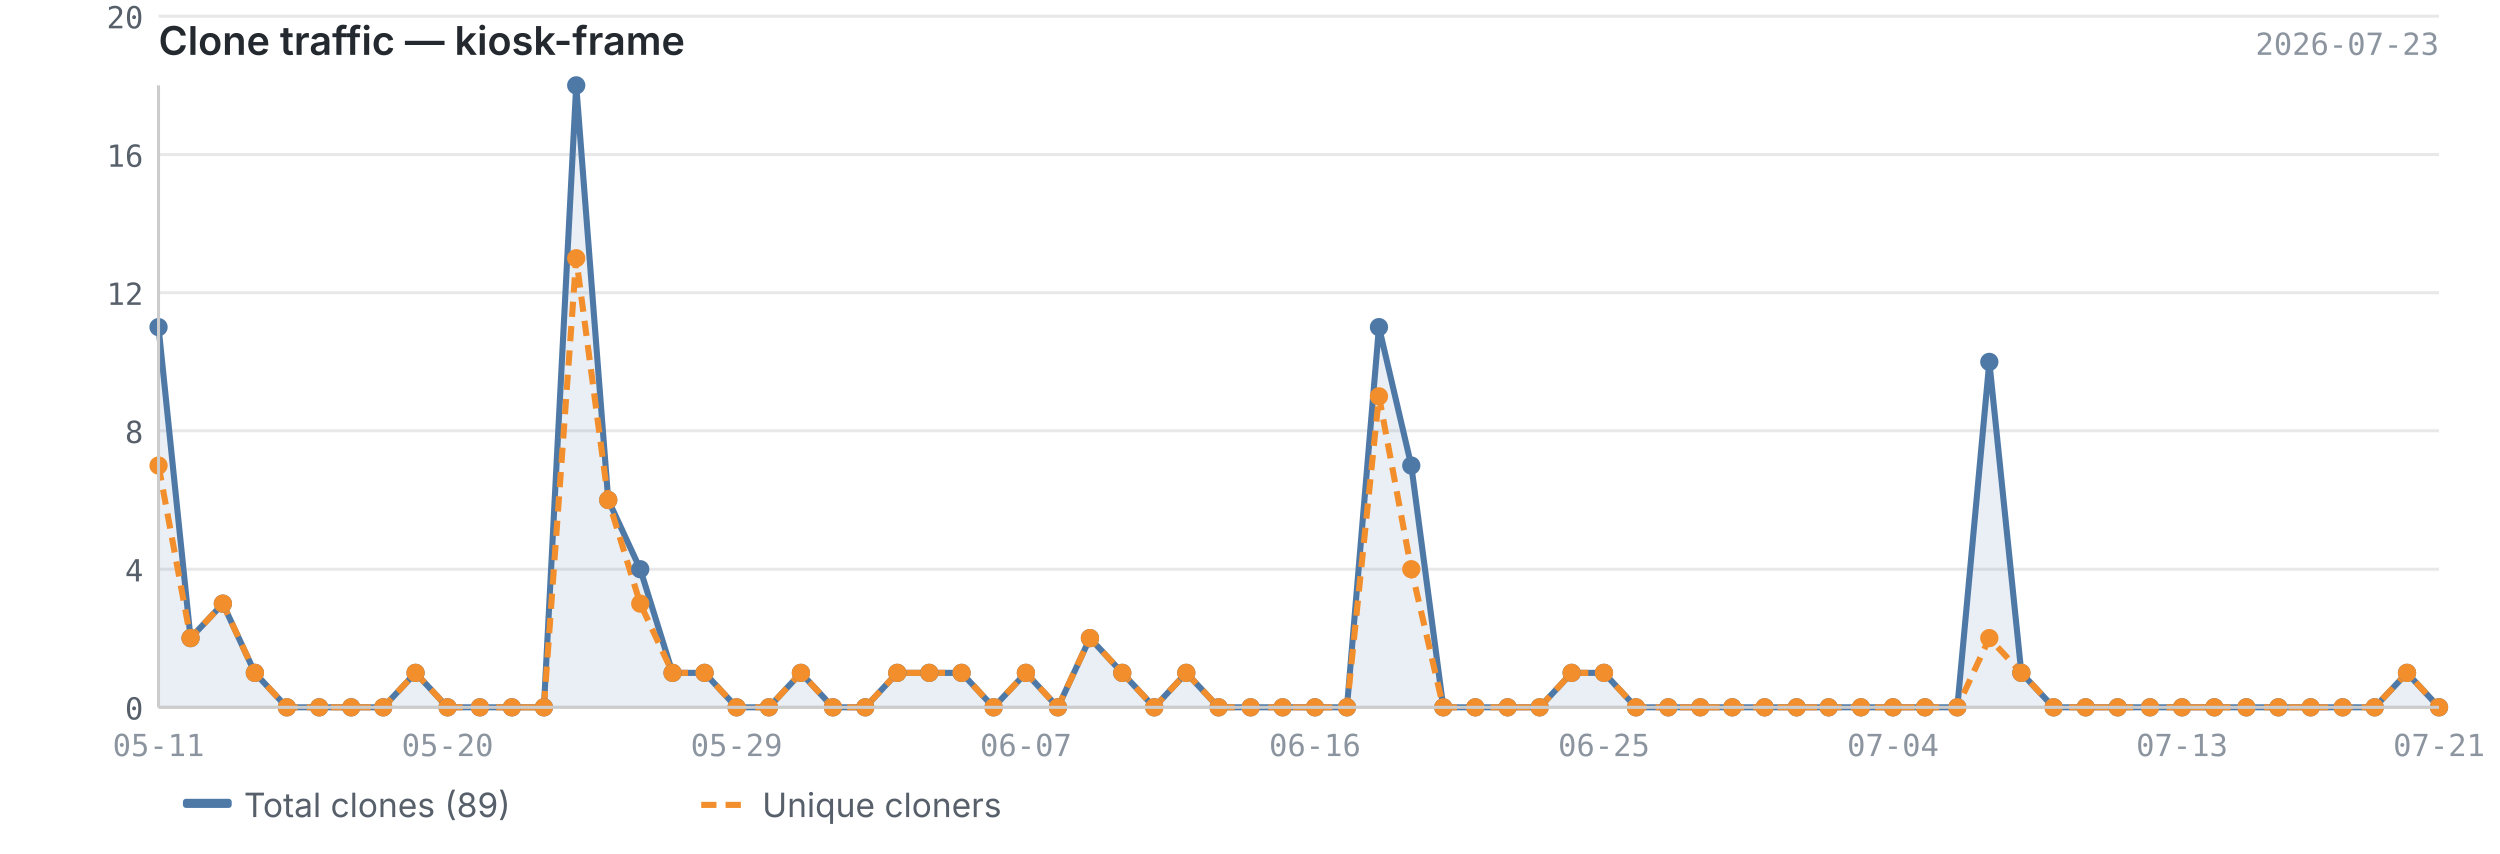
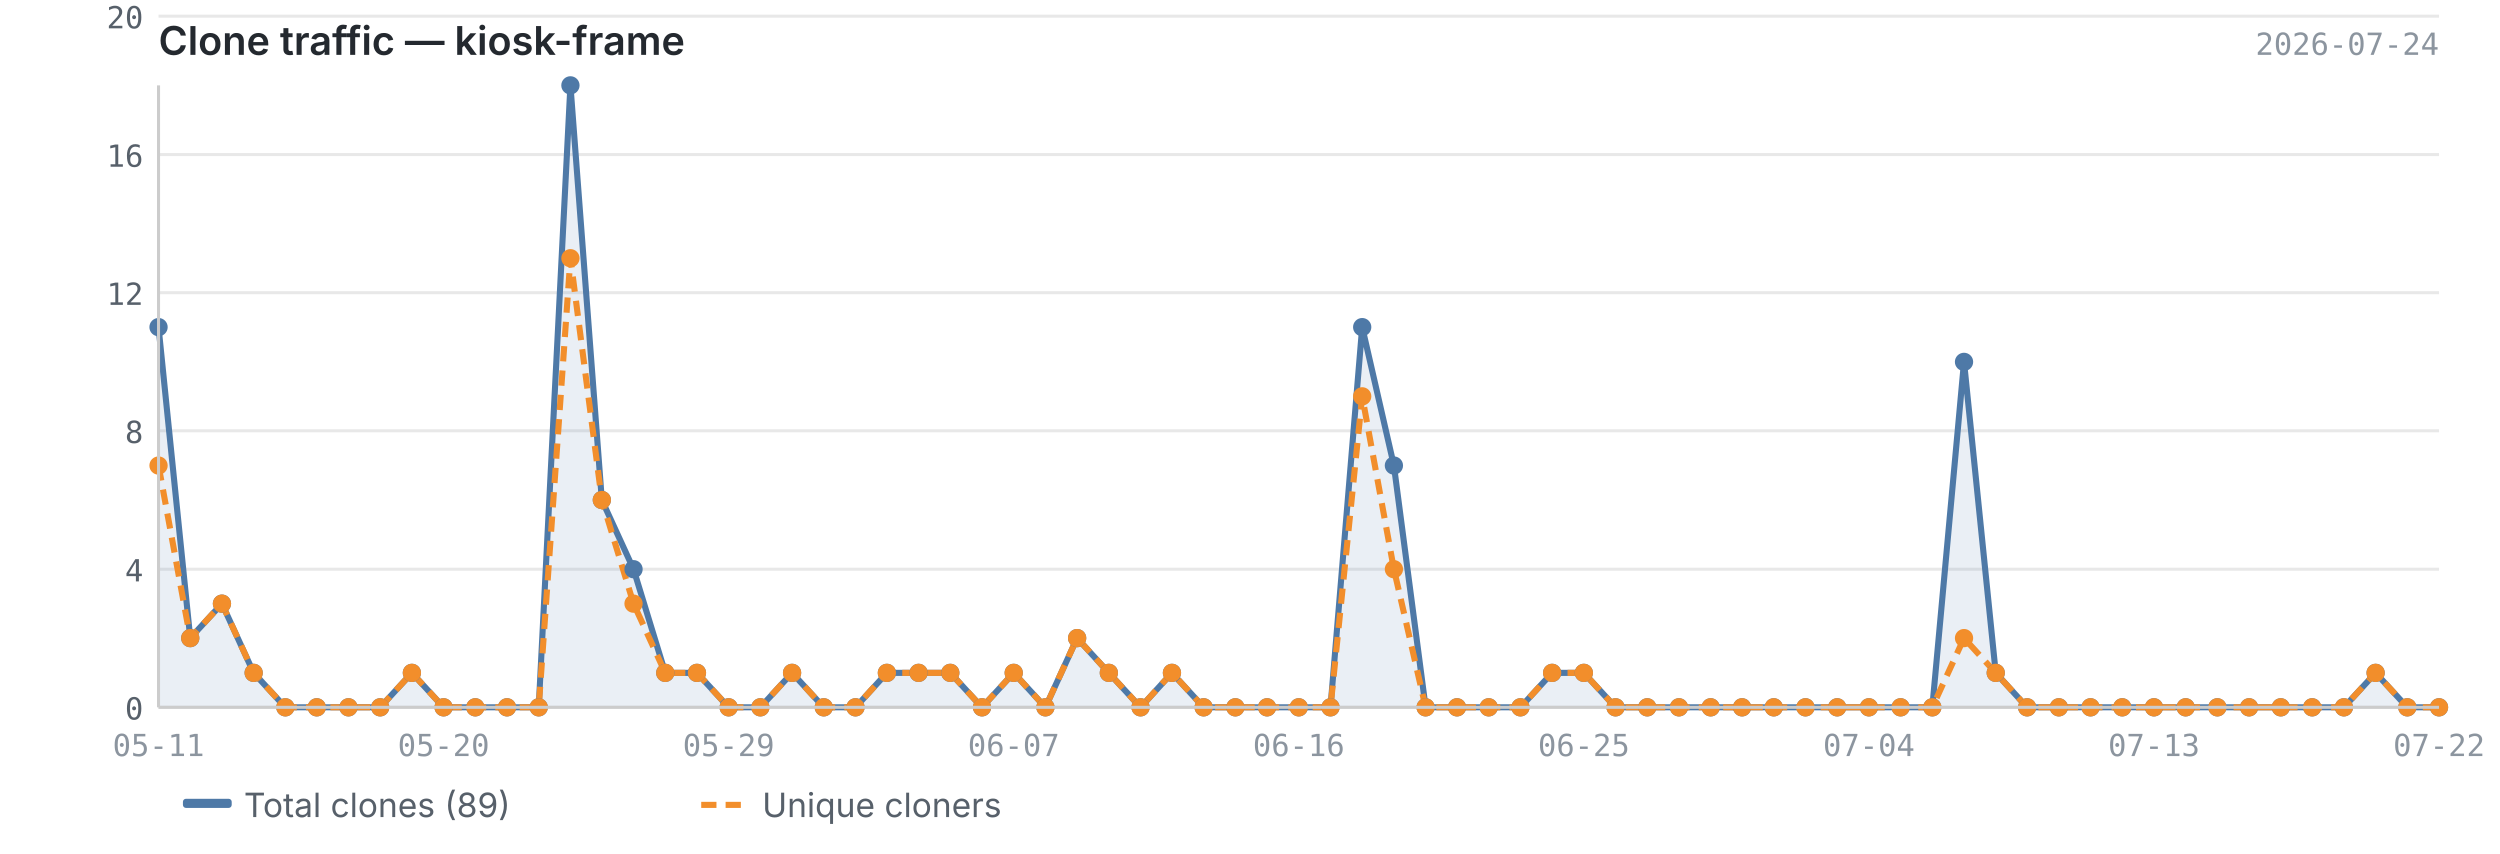
<svg xmlns="http://www.w3.org/2000/svg" viewBox="0 0 820 280" width="820" height="280">
  <text x="52" y="18" font-size="13" font-weight="600" fill="#24292f" font-family="-apple-system, BlinkMacSystemFont, 'Segoe UI', sans-serif">Clone traffic — kiosk-frame</text>
-   <text x="800" y="18" font-size="10" fill="#8c959f" font-family="ui-monospace, SFMono-Regular, 'SF Mono', Menlo, monospace" text-anchor="end">2026-07-23</text>
+   <text x="800" y="18" font-size="10" fill="#8c959f" font-family="ui-monospace, SFMono-Regular, 'SF Mono', Menlo, monospace" text-anchor="end">2026-07-24</text>
  <line x1="52" y1="232.0" x2="800" y2="232.0" stroke="#e8e8e8" stroke-width="1" />
  <line x1="52" y1="186.7" x2="800" y2="186.7" stroke="#e8e8e8" stroke-width="1" />
  <line x1="52" y1="141.3" x2="800" y2="141.3" stroke="#e8e8e8" stroke-width="1" />
  <line x1="52" y1="96.0" x2="800" y2="96.0" stroke="#e8e8e8" stroke-width="1" />
  <line x1="52" y1="50.7" x2="800" y2="50.7" stroke="#e8e8e8" stroke-width="1" />
  <line x1="52" y1="5.3" x2="800" y2="5.3" stroke="#e8e8e8" stroke-width="1" />
-   <path d="M52.0,107.3 L52.0,107.3 L62.5,209.3 L73.1,198.0 L83.6,220.7 L94.1,232.0 L104.7,232.0 L115.2,232.0 L125.7,232.0 L136.3,220.7 L146.8,232.0 L157.4,232.0 L167.9,232.0 L178.4,232.0 L189.0,28.0 L199.5,164.0 L210.0,186.7 L220.6,220.7 L231.1,220.7 L241.6,232.0 L252.2,232.0 L262.7,220.7 L273.2,232.0 L283.8,232.0 L294.3,220.7 L304.8,220.7 L315.4,220.7 L325.9,232.0 L336.5,220.7 L347.0,232.0 L357.5,209.3 L368.1,220.7 L378.6,232.0 L389.1,220.7 L399.7,232.0 L410.2,232.0 L420.7,232.0 L431.3,232.0 L441.8,232.0 L452.3,107.3 L462.9,152.7 L473.4,232.0 L483.9,232.0 L494.5,232.0 L505.0,232.0 L515.5,220.7 L526.1,220.7 L536.6,232.0 L547.2,232.0 L557.7,232.0 L568.2,232.0 L578.8,232.0 L589.3,232.0 L599.8,232.0 L610.4,232.0 L620.9,232.0 L631.4,232.0 L642.0,232.0 L652.5,118.7 L663.0,220.7 L673.6,232.0 L684.1,232.0 L694.6,232.0 L705.2,232.0 L715.7,232.0 L726.3,232.0 L736.8,232.0 L747.3,232.0 L757.9,232.0 L768.4,232.0 L778.9,232.0 L789.5,220.7 L800.0,232.0 L800.0,232.0 L52.0,232.0Z" fill="#4e79a7" opacity="0.12" />
-   <polyline points="52.0,107.3 62.5,209.3 73.1,198.0 83.6,220.7 94.1,232.0 104.7,232.0 115.2,232.0 125.7,232.0 136.3,220.7 146.8,232.0 157.4,232.0 167.9,232.0 178.4,232.0 189.0,28.0 199.5,164.0 210.0,186.7 220.6,220.7 231.1,220.7 241.6,232.0 252.2,232.0 262.7,220.7 273.2,232.0 283.8,232.0 294.3,220.7 304.8,220.7 315.4,220.7 325.9,232.0 336.5,220.7 347.0,232.0 357.5,209.3 368.1,220.7 378.6,232.0 389.1,220.7 399.7,232.0 410.2,232.0 420.7,232.0 431.3,232.0 441.8,232.0 452.3,107.3 462.9,152.7 473.4,232.0 483.9,232.0 494.5,232.0 505.0,232.0 515.5,220.7 526.1,220.7 536.6,232.0 547.2,232.0 557.7,232.0 568.2,232.0 578.8,232.0 589.3,232.0 599.8,232.0 610.4,232.0 620.9,232.0 631.4,232.0 642.0,232.0 652.5,118.7 663.0,220.7 673.6,232.0 684.1,232.0 694.6,232.0 705.2,232.0 715.7,232.0 726.3,232.0 736.8,232.0 747.3,232.0 757.9,232.0 768.4,232.0 778.9,232.0 789.5,220.7 800.0,232.0" fill="none" stroke="#4e79a7" stroke-width="2" stroke-linejoin="round" />
-   <polyline points="52.0,152.7 62.5,209.3 73.1,198.0 83.6,220.7 94.1,232.0 104.7,232.0 115.2,232.0 125.7,232.0 136.3,220.7 146.8,232.0 157.4,232.0 167.9,232.0 178.4,232.0 189.0,84.7 199.5,164.0 210.0,198.0 220.6,220.7 231.1,220.7 241.6,232.0 252.2,232.0 262.7,220.7 273.2,232.0 283.8,232.0 294.3,220.7 304.8,220.7 315.4,220.7 325.9,232.0 336.5,220.7 347.0,232.0 357.5,209.3 368.1,220.7 378.6,232.0 389.1,220.7 399.7,232.0 410.2,232.0 420.7,232.0 431.3,232.0 441.8,232.0 452.3,130.0 462.9,186.7 473.4,232.0 483.9,232.0 494.5,232.0 505.0,232.0 515.5,220.7 526.1,220.7 536.6,232.0 547.2,232.0 557.7,232.0 568.2,232.0 578.8,232.0 589.3,232.0 599.8,232.0 610.4,232.0 620.9,232.0 631.4,232.0 642.0,232.0 652.5,209.3 663.0,220.7 673.6,232.0 684.1,232.0 694.6,232.0 705.2,232.0 715.7,232.0 726.3,232.0 736.8,232.0 747.3,232.0 757.9,232.0 768.4,232.0 778.9,232.0 789.5,220.7 800.0,232.0" fill="none" stroke="#f28e2b" stroke-width="2" stroke-linejoin="round" stroke-dasharray="5,3" />
+   <path d="M52.0,107.3 L52.0,107.3 L62.4,209.3 L72.8,198.0 L83.2,220.7 L93.6,232.0 L103.9,232.0 L114.3,232.0 L124.7,232.0 L135.1,220.7 L145.5,232.0 L155.9,232.0 L166.3,232.0 L176.7,232.0 L187.1,28.0 L197.4,164.0 L207.8,186.7 L218.2,220.7 L228.6,220.7 L239.0,232.0 L249.4,232.0 L259.8,220.7 L270.2,232.0 L280.6,232.0 L290.9,220.7 L301.3,220.7 L311.7,220.7 L322.1,232.0 L332.5,220.7 L342.9,232.0 L353.3,209.3 L363.7,220.7 L374.1,232.0 L384.4,220.7 L394.8,232.0 L405.2,232.0 L415.6,232.0 L426.0,232.0 L436.4,232.0 L446.8,107.3 L457.2,152.7 L467.6,232.0 L477.9,232.0 L488.3,232.0 L498.7,232.0 L509.1,220.7 L519.5,220.7 L529.9,232.0 L540.3,232.0 L550.7,232.0 L561.1,232.0 L571.4,232.0 L581.8,232.0 L592.2,232.0 L602.6,232.0 L613.0,232.0 L623.4,232.0 L633.8,232.0 L644.2,118.7 L654.6,220.7 L664.9,232.0 L675.3,232.0 L685.7,232.0 L696.1,232.0 L706.5,232.0 L716.9,232.0 L727.3,232.0 L737.7,232.0 L748.1,232.0 L758.4,232.0 L768.8,232.0 L779.2,220.7 L789.6,232.0 L800.0,232.0 L800.0,232.0 L52.0,232.0Z" fill="#4e79a7" opacity="0.12" />
+   <polyline points="52.0,107.3 62.4,209.3 72.8,198.0 83.2,220.7 93.6,232.0 103.9,232.0 114.3,232.0 124.7,232.0 135.1,220.7 145.5,232.0 155.9,232.0 166.3,232.0 176.7,232.0 187.1,28.0 197.4,164.0 207.8,186.7 218.2,220.7 228.6,220.7 239.0,232.0 249.4,232.0 259.8,220.7 270.2,232.0 280.6,232.0 290.9,220.7 301.3,220.7 311.7,220.7 322.1,232.0 332.5,220.7 342.9,232.0 353.3,209.3 363.7,220.7 374.1,232.0 384.4,220.7 394.8,232.0 405.2,232.0 415.6,232.0 426.0,232.0 436.4,232.0 446.8,107.3 457.2,152.7 467.6,232.0 477.9,232.0 488.3,232.0 498.7,232.0 509.1,220.7 519.5,220.7 529.9,232.0 540.3,232.0 550.7,232.0 561.1,232.0 571.4,232.0 581.8,232.0 592.2,232.0 602.6,232.0 613.0,232.0 623.4,232.0 633.8,232.0 644.2,118.7 654.6,220.7 664.9,232.0 675.3,232.0 685.7,232.0 696.1,232.0 706.5,232.0 716.9,232.0 727.3,232.0 737.7,232.0 748.1,232.0 758.4,232.0 768.8,232.0 779.2,220.7 789.6,232.0 800.0,232.0" fill="none" stroke="#4e79a7" stroke-width="2" stroke-linejoin="round" />
+   <polyline points="52.0,152.7 62.4,209.3 72.8,198.0 83.2,220.7 93.6,232.0 103.9,232.0 114.3,232.0 124.7,232.0 135.1,220.7 145.5,232.0 155.9,232.0 166.3,232.0 176.7,232.0 187.1,84.7 197.4,164.0 207.8,198.0 218.2,220.7 228.6,220.7 239.0,232.0 249.4,232.0 259.8,220.7 270.2,232.0 280.6,232.0 290.9,220.7 301.3,220.7 311.7,220.7 322.1,232.0 332.5,220.7 342.9,232.0 353.3,209.3 363.7,220.7 374.1,232.0 384.4,220.7 394.8,232.0 405.2,232.0 415.6,232.0 426.0,232.0 436.4,232.0 446.8,130.0 457.2,186.7 467.6,232.0 477.9,232.0 488.3,232.0 498.7,232.0 509.1,220.7 519.5,220.7 529.9,232.0 540.3,232.0 550.7,232.0 561.1,232.0 571.4,232.0 581.8,232.0 592.2,232.0 602.6,232.0 613.0,232.0 623.4,232.0 633.8,232.0 644.2,209.3 654.6,220.7 664.9,232.0 675.3,232.0 685.7,232.0 696.1,232.0 706.5,232.0 716.9,232.0 727.3,232.0 737.7,232.0 748.1,232.0 758.4,232.0 768.8,232.0 779.2,220.7 789.6,232.0 800.0,232.0" fill="none" stroke="#f28e2b" stroke-width="2" stroke-linejoin="round" stroke-dasharray="5,3" />
  <circle cx="52.0" cy="107.3" r="3" fill="#4e79a7" />
-   <circle cx="62.5" cy="209.3" r="3" fill="#4e79a7" />
-   <circle cx="73.1" cy="198.0" r="3" fill="#4e79a7" />
-   <circle cx="83.6" cy="220.7" r="3" fill="#4e79a7" />
-   <circle cx="94.1" cy="232.0" r="3" fill="#4e79a7" />
-   <circle cx="104.7" cy="232.0" r="3" fill="#4e79a7" />
-   <circle cx="115.2" cy="232.0" r="3" fill="#4e79a7" />
-   <circle cx="125.7" cy="232.0" r="3" fill="#4e79a7" />
-   <circle cx="136.3" cy="220.7" r="3" fill="#4e79a7" />
-   <circle cx="146.8" cy="232.0" r="3" fill="#4e79a7" />
-   <circle cx="157.4" cy="232.0" r="3" fill="#4e79a7" />
-   <circle cx="167.9" cy="232.0" r="3" fill="#4e79a7" />
-   <circle cx="178.4" cy="232.0" r="3" fill="#4e79a7" />
-   <circle cx="189.0" cy="28.0" r="3" fill="#4e79a7" />
-   <circle cx="199.5" cy="164.0" r="3" fill="#4e79a7" />
-   <circle cx="210.0" cy="186.7" r="3" fill="#4e79a7" />
-   <circle cx="220.6" cy="220.7" r="3" fill="#4e79a7" />
-   <circle cx="231.1" cy="220.7" r="3" fill="#4e79a7" />
-   <circle cx="241.6" cy="232.0" r="3" fill="#4e79a7" />
-   <circle cx="252.2" cy="232.0" r="3" fill="#4e79a7" />
-   <circle cx="262.7" cy="220.7" r="3" fill="#4e79a7" />
-   <circle cx="273.2" cy="232.0" r="3" fill="#4e79a7" />
-   <circle cx="283.8" cy="232.0" r="3" fill="#4e79a7" />
-   <circle cx="294.3" cy="220.7" r="3" fill="#4e79a7" />
-   <circle cx="304.8" cy="220.7" r="3" fill="#4e79a7" />
-   <circle cx="315.4" cy="220.7" r="3" fill="#4e79a7" />
-   <circle cx="325.9" cy="232.0" r="3" fill="#4e79a7" />
-   <circle cx="336.5" cy="220.7" r="3" fill="#4e79a7" />
-   <circle cx="347.0" cy="232.0" r="3" fill="#4e79a7" />
-   <circle cx="357.5" cy="209.3" r="3" fill="#4e79a7" />
-   <circle cx="368.1" cy="220.7" r="3" fill="#4e79a7" />
-   <circle cx="378.6" cy="232.0" r="3" fill="#4e79a7" />
-   <circle cx="389.1" cy="220.7" r="3" fill="#4e79a7" />
-   <circle cx="399.7" cy="232.0" r="3" fill="#4e79a7" />
-   <circle cx="410.2" cy="232.0" r="3" fill="#4e79a7" />
-   <circle cx="420.7" cy="232.0" r="3" fill="#4e79a7" />
-   <circle cx="431.3" cy="232.0" r="3" fill="#4e79a7" />
-   <circle cx="441.8" cy="232.0" r="3" fill="#4e79a7" />
-   <circle cx="452.3" cy="107.3" r="3" fill="#4e79a7" />
-   <circle cx="462.9" cy="152.7" r="3" fill="#4e79a7" />
-   <circle cx="473.4" cy="232.0" r="3" fill="#4e79a7" />
-   <circle cx="483.9" cy="232.0" r="3" fill="#4e79a7" />
-   <circle cx="494.5" cy="232.0" r="3" fill="#4e79a7" />
-   <circle cx="505.0" cy="232.0" r="3" fill="#4e79a7" />
-   <circle cx="515.5" cy="220.7" r="3" fill="#4e79a7" />
-   <circle cx="526.1" cy="220.7" r="3" fill="#4e79a7" />
-   <circle cx="536.6" cy="232.0" r="3" fill="#4e79a7" />
-   <circle cx="547.2" cy="232.0" r="3" fill="#4e79a7" />
-   <circle cx="557.7" cy="232.0" r="3" fill="#4e79a7" />
-   <circle cx="568.2" cy="232.0" r="3" fill="#4e79a7" />
-   <circle cx="578.8" cy="232.0" r="3" fill="#4e79a7" />
-   <circle cx="589.3" cy="232.0" r="3" fill="#4e79a7" />
-   <circle cx="599.8" cy="232.0" r="3" fill="#4e79a7" />
-   <circle cx="610.4" cy="232.0" r="3" fill="#4e79a7" />
-   <circle cx="620.9" cy="232.0" r="3" fill="#4e79a7" />
-   <circle cx="631.4" cy="232.0" r="3" fill="#4e79a7" />
-   <circle cx="642.0" cy="232.0" r="3" fill="#4e79a7" />
-   <circle cx="652.5" cy="118.7" r="3" fill="#4e79a7" />
-   <circle cx="663.0" cy="220.7" r="3" fill="#4e79a7" />
-   <circle cx="673.6" cy="232.0" r="3" fill="#4e79a7" />
-   <circle cx="684.1" cy="232.0" r="3" fill="#4e79a7" />
-   <circle cx="694.6" cy="232.0" r="3" fill="#4e79a7" />
-   <circle cx="705.2" cy="232.0" r="3" fill="#4e79a7" />
-   <circle cx="715.7" cy="232.0" r="3" fill="#4e79a7" />
-   <circle cx="726.3" cy="232.0" r="3" fill="#4e79a7" />
-   <circle cx="736.8" cy="232.0" r="3" fill="#4e79a7" />
-   <circle cx="747.3" cy="232.0" r="3" fill="#4e79a7" />
-   <circle cx="757.9" cy="232.0" r="3" fill="#4e79a7" />
-   <circle cx="768.4" cy="232.0" r="3" fill="#4e79a7" />
-   <circle cx="778.9" cy="232.0" r="3" fill="#4e79a7" />
-   <circle cx="789.5" cy="220.7" r="3" fill="#4e79a7" />
+   <circle cx="62.4" cy="209.3" r="3" fill="#4e79a7" />
+   <circle cx="72.8" cy="198.0" r="3" fill="#4e79a7" />
+   <circle cx="83.2" cy="220.7" r="3" fill="#4e79a7" />
+   <circle cx="93.6" cy="232.0" r="3" fill="#4e79a7" />
+   <circle cx="103.9" cy="232.0" r="3" fill="#4e79a7" />
+   <circle cx="114.3" cy="232.0" r="3" fill="#4e79a7" />
+   <circle cx="124.7" cy="232.0" r="3" fill="#4e79a7" />
+   <circle cx="135.1" cy="220.7" r="3" fill="#4e79a7" />
+   <circle cx="145.5" cy="232.0" r="3" fill="#4e79a7" />
+   <circle cx="155.9" cy="232.0" r="3" fill="#4e79a7" />
+   <circle cx="166.3" cy="232.0" r="3" fill="#4e79a7" />
+   <circle cx="176.7" cy="232.0" r="3" fill="#4e79a7" />
+   <circle cx="187.1" cy="28.0" r="3" fill="#4e79a7" />
+   <circle cx="197.4" cy="164.0" r="3" fill="#4e79a7" />
+   <circle cx="207.8" cy="186.7" r="3" fill="#4e79a7" />
+   <circle cx="218.2" cy="220.7" r="3" fill="#4e79a7" />
+   <circle cx="228.6" cy="220.7" r="3" fill="#4e79a7" />
+   <circle cx="239.0" cy="232.0" r="3" fill="#4e79a7" />
+   <circle cx="249.4" cy="232.0" r="3" fill="#4e79a7" />
+   <circle cx="259.8" cy="220.7" r="3" fill="#4e79a7" />
+   <circle cx="270.2" cy="232.0" r="3" fill="#4e79a7" />
+   <circle cx="280.6" cy="232.0" r="3" fill="#4e79a7" />
+   <circle cx="290.9" cy="220.7" r="3" fill="#4e79a7" />
+   <circle cx="301.3" cy="220.7" r="3" fill="#4e79a7" />
+   <circle cx="311.7" cy="220.7" r="3" fill="#4e79a7" />
+   <circle cx="322.1" cy="232.0" r="3" fill="#4e79a7" />
+   <circle cx="332.5" cy="220.7" r="3" fill="#4e79a7" />
+   <circle cx="342.9" cy="232.0" r="3" fill="#4e79a7" />
+   <circle cx="353.3" cy="209.3" r="3" fill="#4e79a7" />
+   <circle cx="363.7" cy="220.7" r="3" fill="#4e79a7" />
+   <circle cx="374.1" cy="232.0" r="3" fill="#4e79a7" />
+   <circle cx="384.4" cy="220.7" r="3" fill="#4e79a7" />
+   <circle cx="394.8" cy="232.0" r="3" fill="#4e79a7" />
+   <circle cx="405.2" cy="232.0" r="3" fill="#4e79a7" />
+   <circle cx="415.6" cy="232.0" r="3" fill="#4e79a7" />
+   <circle cx="426.0" cy="232.0" r="3" fill="#4e79a7" />
+   <circle cx="436.4" cy="232.0" r="3" fill="#4e79a7" />
+   <circle cx="446.8" cy="107.3" r="3" fill="#4e79a7" />
+   <circle cx="457.2" cy="152.7" r="3" fill="#4e79a7" />
+   <circle cx="467.6" cy="232.0" r="3" fill="#4e79a7" />
+   <circle cx="477.9" cy="232.0" r="3" fill="#4e79a7" />
+   <circle cx="488.3" cy="232.0" r="3" fill="#4e79a7" />
+   <circle cx="498.7" cy="232.0" r="3" fill="#4e79a7" />
+   <circle cx="509.1" cy="220.7" r="3" fill="#4e79a7" />
+   <circle cx="519.5" cy="220.7" r="3" fill="#4e79a7" />
+   <circle cx="529.9" cy="232.0" r="3" fill="#4e79a7" />
+   <circle cx="540.3" cy="232.0" r="3" fill="#4e79a7" />
+   <circle cx="550.7" cy="232.0" r="3" fill="#4e79a7" />
+   <circle cx="561.1" cy="232.0" r="3" fill="#4e79a7" />
+   <circle cx="571.4" cy="232.0" r="3" fill="#4e79a7" />
+   <circle cx="581.8" cy="232.0" r="3" fill="#4e79a7" />
+   <circle cx="592.2" cy="232.0" r="3" fill="#4e79a7" />
+   <circle cx="602.6" cy="232.0" r="3" fill="#4e79a7" />
+   <circle cx="613.0" cy="232.0" r="3" fill="#4e79a7" />
+   <circle cx="623.4" cy="232.0" r="3" fill="#4e79a7" />
+   <circle cx="633.8" cy="232.0" r="3" fill="#4e79a7" />
+   <circle cx="644.2" cy="118.7" r="3" fill="#4e79a7" />
+   <circle cx="654.6" cy="220.7" r="3" fill="#4e79a7" />
+   <circle cx="664.9" cy="232.0" r="3" fill="#4e79a7" />
+   <circle cx="675.3" cy="232.0" r="3" fill="#4e79a7" />
+   <circle cx="685.7" cy="232.0" r="3" fill="#4e79a7" />
+   <circle cx="696.1" cy="232.0" r="3" fill="#4e79a7" />
+   <circle cx="706.5" cy="232.0" r="3" fill="#4e79a7" />
+   <circle cx="716.9" cy="232.0" r="3" fill="#4e79a7" />
+   <circle cx="727.3" cy="232.0" r="3" fill="#4e79a7" />
+   <circle cx="737.7" cy="232.0" r="3" fill="#4e79a7" />
+   <circle cx="748.1" cy="232.0" r="3" fill="#4e79a7" />
+   <circle cx="758.4" cy="232.0" r="3" fill="#4e79a7" />
+   <circle cx="768.8" cy="232.0" r="3" fill="#4e79a7" />
+   <circle cx="779.2" cy="220.7" r="3" fill="#4e79a7" />
+   <circle cx="789.6" cy="232.0" r="3" fill="#4e79a7" />
  <circle cx="800.0" cy="232.0" r="3" fill="#4e79a7" />
  <circle cx="52.0" cy="152.7" r="3" fill="#f28e2b" />
-   <circle cx="62.5" cy="209.3" r="3" fill="#f28e2b" />
-   <circle cx="73.1" cy="198.0" r="3" fill="#f28e2b" />
-   <circle cx="83.6" cy="220.7" r="3" fill="#f28e2b" />
-   <circle cx="94.1" cy="232.0" r="3" fill="#f28e2b" />
-   <circle cx="104.7" cy="232.0" r="3" fill="#f28e2b" />
-   <circle cx="115.2" cy="232.0" r="3" fill="#f28e2b" />
-   <circle cx="125.7" cy="232.0" r="3" fill="#f28e2b" />
-   <circle cx="136.3" cy="220.7" r="3" fill="#f28e2b" />
-   <circle cx="146.8" cy="232.0" r="3" fill="#f28e2b" />
-   <circle cx="157.4" cy="232.0" r="3" fill="#f28e2b" />
-   <circle cx="167.9" cy="232.0" r="3" fill="#f28e2b" />
-   <circle cx="178.4" cy="232.0" r="3" fill="#f28e2b" />
-   <circle cx="189.0" cy="84.7" r="3" fill="#f28e2b" />
-   <circle cx="199.5" cy="164.0" r="3" fill="#f28e2b" />
-   <circle cx="210.0" cy="198.0" r="3" fill="#f28e2b" />
-   <circle cx="220.6" cy="220.7" r="3" fill="#f28e2b" />
-   <circle cx="231.1" cy="220.7" r="3" fill="#f28e2b" />
-   <circle cx="241.6" cy="232.0" r="3" fill="#f28e2b" />
-   <circle cx="252.2" cy="232.0" r="3" fill="#f28e2b" />
-   <circle cx="262.7" cy="220.7" r="3" fill="#f28e2b" />
-   <circle cx="273.2" cy="232.0" r="3" fill="#f28e2b" />
-   <circle cx="283.8" cy="232.0" r="3" fill="#f28e2b" />
-   <circle cx="294.3" cy="220.7" r="3" fill="#f28e2b" />
-   <circle cx="304.8" cy="220.7" r="3" fill="#f28e2b" />
-   <circle cx="315.4" cy="220.7" r="3" fill="#f28e2b" />
-   <circle cx="325.9" cy="232.0" r="3" fill="#f28e2b" />
-   <circle cx="336.5" cy="220.7" r="3" fill="#f28e2b" />
-   <circle cx="347.0" cy="232.0" r="3" fill="#f28e2b" />
-   <circle cx="357.5" cy="209.3" r="3" fill="#f28e2b" />
-   <circle cx="368.1" cy="220.7" r="3" fill="#f28e2b" />
-   <circle cx="378.6" cy="232.0" r="3" fill="#f28e2b" />
-   <circle cx="389.1" cy="220.7" r="3" fill="#f28e2b" />
-   <circle cx="399.7" cy="232.0" r="3" fill="#f28e2b" />
-   <circle cx="410.2" cy="232.0" r="3" fill="#f28e2b" />
-   <circle cx="420.7" cy="232.0" r="3" fill="#f28e2b" />
-   <circle cx="431.3" cy="232.0" r="3" fill="#f28e2b" />
-   <circle cx="441.8" cy="232.0" r="3" fill="#f28e2b" />
-   <circle cx="452.3" cy="130.0" r="3" fill="#f28e2b" />
-   <circle cx="462.9" cy="186.7" r="3" fill="#f28e2b" />
-   <circle cx="473.4" cy="232.0" r="3" fill="#f28e2b" />
-   <circle cx="483.9" cy="232.0" r="3" fill="#f28e2b" />
-   <circle cx="494.5" cy="232.0" r="3" fill="#f28e2b" />
-   <circle cx="505.0" cy="232.0" r="3" fill="#f28e2b" />
-   <circle cx="515.5" cy="220.7" r="3" fill="#f28e2b" />
-   <circle cx="526.1" cy="220.7" r="3" fill="#f28e2b" />
-   <circle cx="536.6" cy="232.0" r="3" fill="#f28e2b" />
-   <circle cx="547.2" cy="232.0" r="3" fill="#f28e2b" />
-   <circle cx="557.7" cy="232.0" r="3" fill="#f28e2b" />
-   <circle cx="568.2" cy="232.0" r="3" fill="#f28e2b" />
-   <circle cx="578.8" cy="232.0" r="3" fill="#f28e2b" />
-   <circle cx="589.3" cy="232.0" r="3" fill="#f28e2b" />
-   <circle cx="599.8" cy="232.0" r="3" fill="#f28e2b" />
-   <circle cx="610.4" cy="232.0" r="3" fill="#f28e2b" />
-   <circle cx="620.9" cy="232.0" r="3" fill="#f28e2b" />
-   <circle cx="631.4" cy="232.0" r="3" fill="#f28e2b" />
-   <circle cx="642.0" cy="232.0" r="3" fill="#f28e2b" />
-   <circle cx="652.5" cy="209.3" r="3" fill="#f28e2b" />
-   <circle cx="663.0" cy="220.7" r="3" fill="#f28e2b" />
-   <circle cx="673.6" cy="232.0" r="3" fill="#f28e2b" />
-   <circle cx="684.1" cy="232.0" r="3" fill="#f28e2b" />
-   <circle cx="694.6" cy="232.0" r="3" fill="#f28e2b" />
-   <circle cx="705.2" cy="232.0" r="3" fill="#f28e2b" />
-   <circle cx="715.7" cy="232.0" r="3" fill="#f28e2b" />
-   <circle cx="726.3" cy="232.0" r="3" fill="#f28e2b" />
-   <circle cx="736.8" cy="232.0" r="3" fill="#f28e2b" />
-   <circle cx="747.3" cy="232.0" r="3" fill="#f28e2b" />
-   <circle cx="757.9" cy="232.0" r="3" fill="#f28e2b" />
-   <circle cx="768.4" cy="232.0" r="3" fill="#f28e2b" />
-   <circle cx="778.9" cy="232.0" r="3" fill="#f28e2b" />
-   <circle cx="789.5" cy="220.7" r="3" fill="#f28e2b" />
+   <circle cx="62.4" cy="209.3" r="3" fill="#f28e2b" />
+   <circle cx="72.8" cy="198.0" r="3" fill="#f28e2b" />
+   <circle cx="83.2" cy="220.7" r="3" fill="#f28e2b" />
+   <circle cx="93.6" cy="232.0" r="3" fill="#f28e2b" />
+   <circle cx="103.9" cy="232.0" r="3" fill="#f28e2b" />
+   <circle cx="114.3" cy="232.0" r="3" fill="#f28e2b" />
+   <circle cx="124.7" cy="232.0" r="3" fill="#f28e2b" />
+   <circle cx="135.1" cy="220.7" r="3" fill="#f28e2b" />
+   <circle cx="145.5" cy="232.0" r="3" fill="#f28e2b" />
+   <circle cx="155.9" cy="232.0" r="3" fill="#f28e2b" />
+   <circle cx="166.3" cy="232.0" r="3" fill="#f28e2b" />
+   <circle cx="176.7" cy="232.0" r="3" fill="#f28e2b" />
+   <circle cx="187.1" cy="84.7" r="3" fill="#f28e2b" />
+   <circle cx="197.4" cy="164.0" r="3" fill="#f28e2b" />
+   <circle cx="207.8" cy="198.0" r="3" fill="#f28e2b" />
+   <circle cx="218.2" cy="220.7" r="3" fill="#f28e2b" />
+   <circle cx="228.6" cy="220.7" r="3" fill="#f28e2b" />
+   <circle cx="239.0" cy="232.0" r="3" fill="#f28e2b" />
+   <circle cx="249.4" cy="232.0" r="3" fill="#f28e2b" />
+   <circle cx="259.8" cy="220.7" r="3" fill="#f28e2b" />
+   <circle cx="270.2" cy="232.0" r="3" fill="#f28e2b" />
+   <circle cx="280.6" cy="232.0" r="3" fill="#f28e2b" />
+   <circle cx="290.9" cy="220.7" r="3" fill="#f28e2b" />
+   <circle cx="301.3" cy="220.7" r="3" fill="#f28e2b" />
+   <circle cx="311.7" cy="220.7" r="3" fill="#f28e2b" />
+   <circle cx="322.1" cy="232.0" r="3" fill="#f28e2b" />
+   <circle cx="332.5" cy="220.7" r="3" fill="#f28e2b" />
+   <circle cx="342.9" cy="232.0" r="3" fill="#f28e2b" />
+   <circle cx="353.3" cy="209.3" r="3" fill="#f28e2b" />
+   <circle cx="363.7" cy="220.7" r="3" fill="#f28e2b" />
+   <circle cx="374.1" cy="232.0" r="3" fill="#f28e2b" />
+   <circle cx="384.4" cy="220.7" r="3" fill="#f28e2b" />
+   <circle cx="394.8" cy="232.0" r="3" fill="#f28e2b" />
+   <circle cx="405.2" cy="232.0" r="3" fill="#f28e2b" />
+   <circle cx="415.6" cy="232.0" r="3" fill="#f28e2b" />
+   <circle cx="426.0" cy="232.0" r="3" fill="#f28e2b" />
+   <circle cx="436.4" cy="232.0" r="3" fill="#f28e2b" />
+   <circle cx="446.8" cy="130.0" r="3" fill="#f28e2b" />
+   <circle cx="457.2" cy="186.7" r="3" fill="#f28e2b" />
+   <circle cx="467.6" cy="232.0" r="3" fill="#f28e2b" />
+   <circle cx="477.9" cy="232.0" r="3" fill="#f28e2b" />
+   <circle cx="488.3" cy="232.0" r="3" fill="#f28e2b" />
+   <circle cx="498.7" cy="232.0" r="3" fill="#f28e2b" />
+   <circle cx="509.1" cy="220.7" r="3" fill="#f28e2b" />
+   <circle cx="519.5" cy="220.7" r="3" fill="#f28e2b" />
+   <circle cx="529.9" cy="232.0" r="3" fill="#f28e2b" />
+   <circle cx="540.3" cy="232.0" r="3" fill="#f28e2b" />
+   <circle cx="550.7" cy="232.0" r="3" fill="#f28e2b" />
+   <circle cx="561.1" cy="232.0" r="3" fill="#f28e2b" />
+   <circle cx="571.4" cy="232.0" r="3" fill="#f28e2b" />
+   <circle cx="581.8" cy="232.0" r="3" fill="#f28e2b" />
+   <circle cx="592.2" cy="232.0" r="3" fill="#f28e2b" />
+   <circle cx="602.6" cy="232.0" r="3" fill="#f28e2b" />
+   <circle cx="613.0" cy="232.0" r="3" fill="#f28e2b" />
+   <circle cx="623.4" cy="232.0" r="3" fill="#f28e2b" />
+   <circle cx="633.8" cy="232.0" r="3" fill="#f28e2b" />
+   <circle cx="644.2" cy="209.3" r="3" fill="#f28e2b" />
+   <circle cx="654.6" cy="220.7" r="3" fill="#f28e2b" />
+   <circle cx="664.9" cy="232.0" r="3" fill="#f28e2b" />
+   <circle cx="675.3" cy="232.0" r="3" fill="#f28e2b" />
+   <circle cx="685.7" cy="232.0" r="3" fill="#f28e2b" />
+   <circle cx="696.1" cy="232.0" r="3" fill="#f28e2b" />
+   <circle cx="706.5" cy="232.0" r="3" fill="#f28e2b" />
+   <circle cx="716.9" cy="232.0" r="3" fill="#f28e2b" />
+   <circle cx="727.3" cy="232.0" r="3" fill="#f28e2b" />
+   <circle cx="737.7" cy="232.0" r="3" fill="#f28e2b" />
+   <circle cx="748.1" cy="232.0" r="3" fill="#f28e2b" />
+   <circle cx="758.4" cy="232.0" r="3" fill="#f28e2b" />
+   <circle cx="768.8" cy="232.0" r="3" fill="#f28e2b" />
+   <circle cx="779.2" cy="220.7" r="3" fill="#f28e2b" />
+   <circle cx="789.6" cy="232.0" r="3" fill="#f28e2b" />
  <circle cx="800.0" cy="232.0" r="3" fill="#f28e2b" />
  <line x1="52" y1="28" x2="52" y2="232" stroke="#cccccc" stroke-width="1" />
  <line x1="52" y1="232" x2="800" y2="232" stroke="#cccccc" stroke-width="1" />
  <text x="47" y="236.0" text-anchor="end" font-size="10" fill="#57606a" font-family="ui-monospace, SFMono-Regular, 'SF Mono', Menlo, monospace">0</text>
  <text x="47" y="190.7" text-anchor="end" font-size="10" fill="#57606a" font-family="ui-monospace, SFMono-Regular, 'SF Mono', Menlo, monospace">4</text>
  <text x="47" y="145.3" text-anchor="end" font-size="10" fill="#57606a" font-family="ui-monospace, SFMono-Regular, 'SF Mono', Menlo, monospace">8</text>
  <text x="47" y="100.0" text-anchor="end" font-size="10" fill="#57606a" font-family="ui-monospace, SFMono-Regular, 'SF Mono', Menlo, monospace">12</text>
  <text x="47" y="54.7" text-anchor="end" font-size="10" fill="#57606a" font-family="ui-monospace, SFMono-Regular, 'SF Mono', Menlo, monospace">16</text>
  <text x="47" y="9.3" text-anchor="end" font-size="10" fill="#57606a" font-family="ui-monospace, SFMono-Regular, 'SF Mono', Menlo, monospace">20</text>
  <text x="52.0" y="248" text-anchor="middle" font-size="10" fill="#8c959f" font-family="ui-monospace, SFMono-Regular, 'SF Mono', Menlo, monospace">05-11</text>
-   <text x="431.3" y="248" text-anchor="middle" font-size="10" fill="#8c959f" font-family="ui-monospace, SFMono-Regular, 'SF Mono', Menlo, monospace">06-16</text>
-   <text x="800.0" y="248" text-anchor="middle" font-size="10" fill="#8c959f" font-family="ui-monospace, SFMono-Regular, 'SF Mono', Menlo, monospace">07-21</text>
-   <text x="146.8" y="248" text-anchor="middle" font-size="10" fill="#8c959f" font-family="ui-monospace, SFMono-Regular, 'SF Mono', Menlo, monospace">05-20</text>
-   <text x="526.1" y="248" text-anchor="middle" font-size="10" fill="#8c959f" font-family="ui-monospace, SFMono-Regular, 'SF Mono', Menlo, monospace">06-25</text>
-   <text x="241.6" y="248" text-anchor="middle" font-size="10" fill="#8c959f" font-family="ui-monospace, SFMono-Regular, 'SF Mono', Menlo, monospace">05-29</text>
-   <text x="620.9" y="248" text-anchor="middle" font-size="10" fill="#8c959f" font-family="ui-monospace, SFMono-Regular, 'SF Mono', Menlo, monospace">07-04</text>
-   <text x="336.5" y="248" text-anchor="middle" font-size="10" fill="#8c959f" font-family="ui-monospace, SFMono-Regular, 'SF Mono', Menlo, monospace">06-07</text>
-   <text x="715.7" y="248" text-anchor="middle" font-size="10" fill="#8c959f" font-family="ui-monospace, SFMono-Regular, 'SF Mono', Menlo, monospace">07-13</text>
+   <text x="426.0" y="248" text-anchor="middle" font-size="10" fill="#8c959f" font-family="ui-monospace, SFMono-Regular, 'SF Mono', Menlo, monospace">06-16</text>
+   <text x="800.0" y="248" text-anchor="middle" font-size="10" fill="#8c959f" font-family="ui-monospace, SFMono-Regular, 'SF Mono', Menlo, monospace">07-22</text>
+   <text x="145.5" y="248" text-anchor="middle" font-size="10" fill="#8c959f" font-family="ui-monospace, SFMono-Regular, 'SF Mono', Menlo, monospace">05-20</text>
+   <text x="519.5" y="248" text-anchor="middle" font-size="10" fill="#8c959f" font-family="ui-monospace, SFMono-Regular, 'SF Mono', Menlo, monospace">06-25</text>
+   <text x="239.0" y="248" text-anchor="middle" font-size="10" fill="#8c959f" font-family="ui-monospace, SFMono-Regular, 'SF Mono', Menlo, monospace">05-29</text>
+   <text x="613.0" y="248" text-anchor="middle" font-size="10" fill="#8c959f" font-family="ui-monospace, SFMono-Regular, 'SF Mono', Menlo, monospace">07-04</text>
+   <text x="332.5" y="248" text-anchor="middle" font-size="10" fill="#8c959f" font-family="ui-monospace, SFMono-Regular, 'SF Mono', Menlo, monospace">06-07</text>
+   <text x="706.5" y="248" text-anchor="middle" font-size="10" fill="#8c959f" font-family="ui-monospace, SFMono-Regular, 'SF Mono', Menlo, monospace">07-13</text>
  <rect x="60" y="262" width="16" height="3" fill="#4e79a7" rx="1" />
  <text x="80" y="268" font-size="11" fill="#57606a" font-family="-apple-system, BlinkMacSystemFont, 'Segoe UI', sans-serif">Total clones (89)</text>
  <line x1="230" y1="264" x2="246" y2="264" stroke="#f28e2b" stroke-width="2" stroke-dasharray="5,3" />
  <text x="250" y="268" font-size="11" fill="#57606a" font-family="-apple-system, BlinkMacSystemFont, 'Segoe UI', sans-serif">Unique cloners</text>
</svg>
